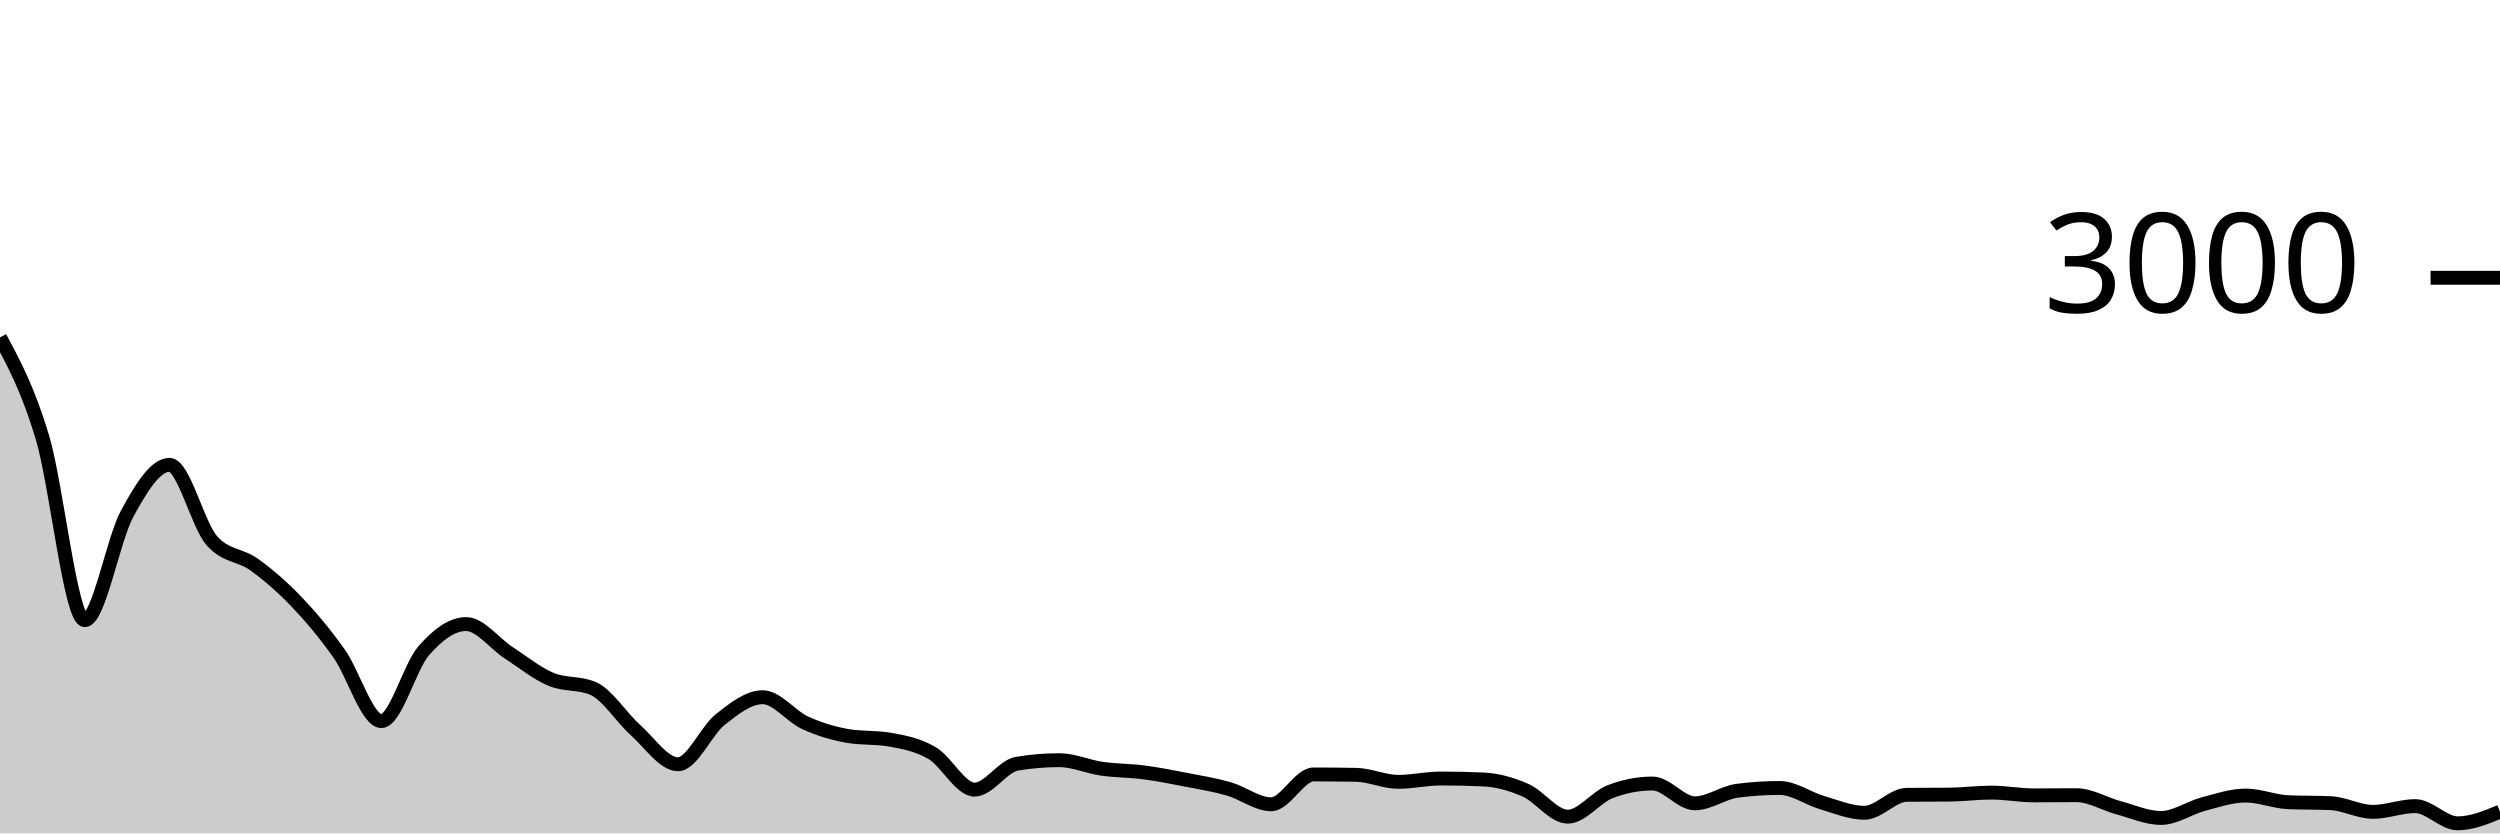
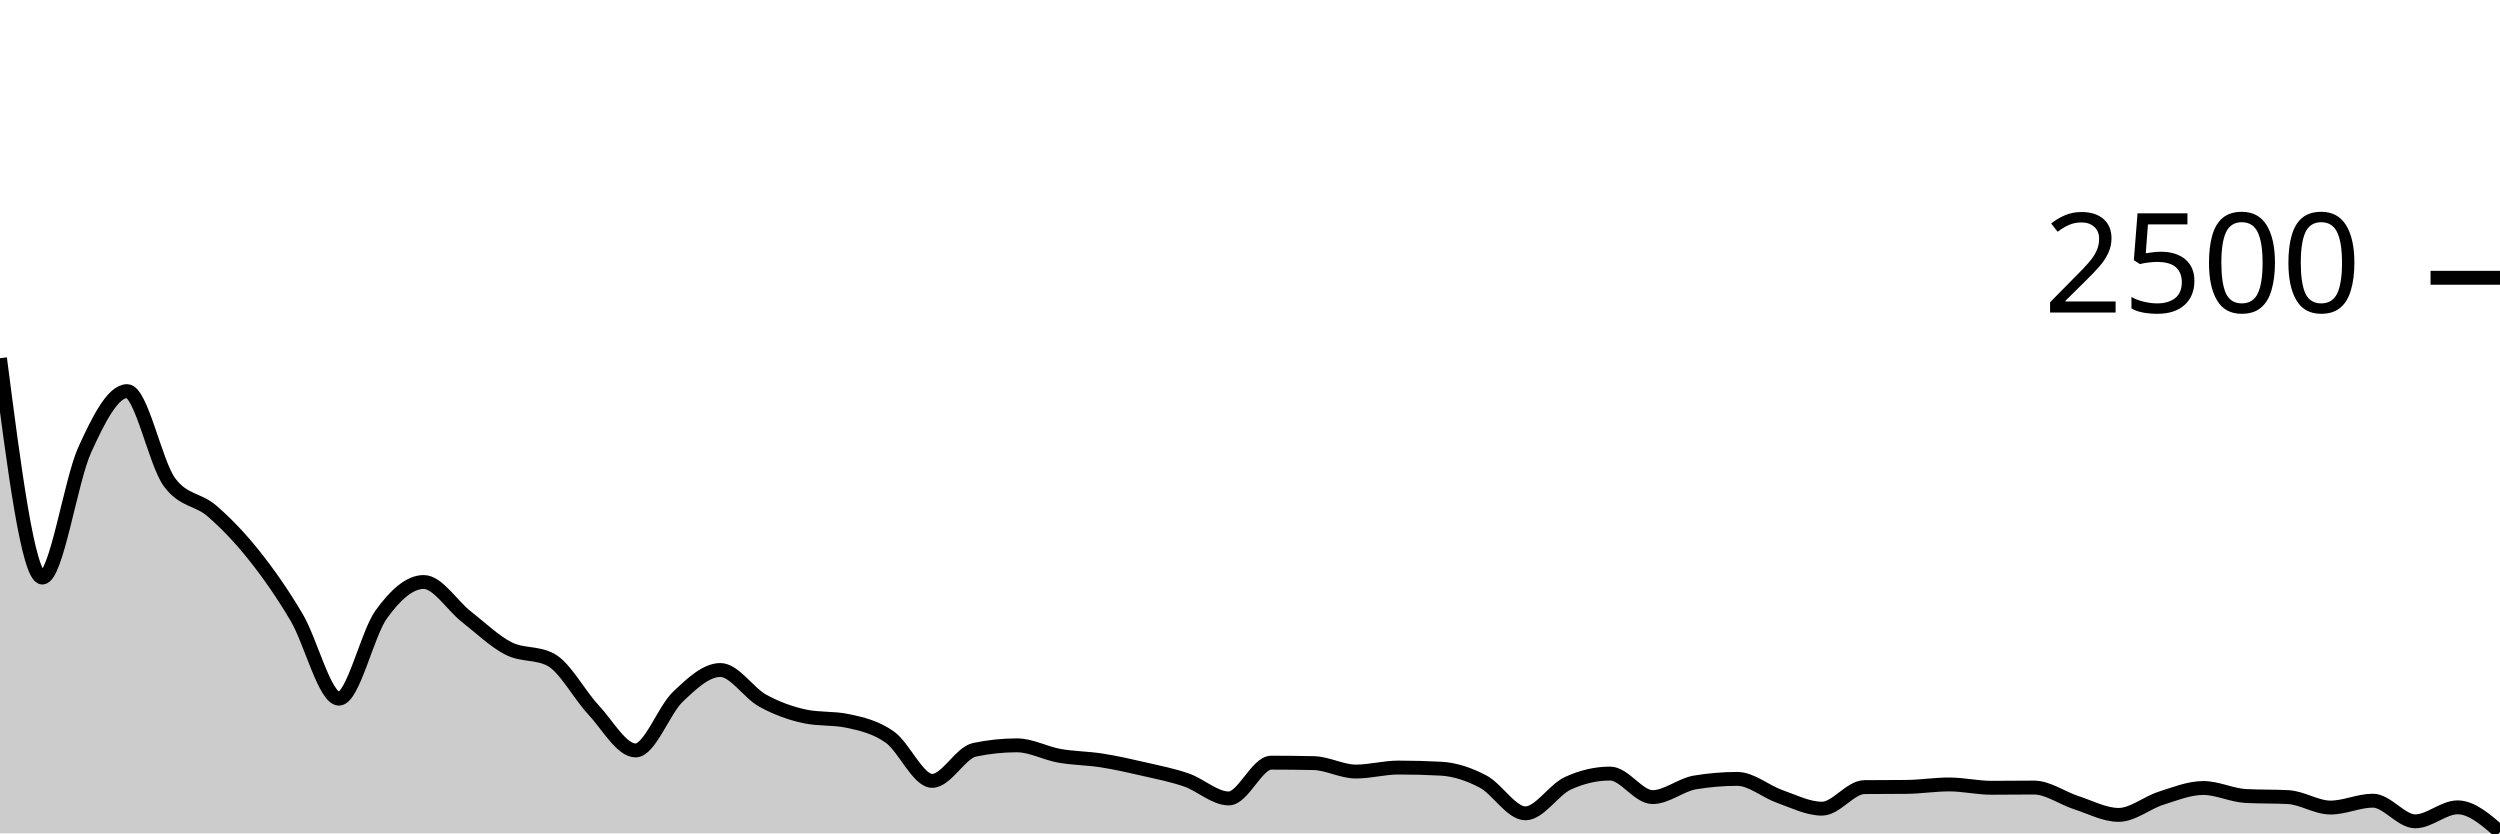
<svg xmlns="http://www.w3.org/2000/svg" viewBox="0 0 180 60">
  <g transform="translate(0,20)">
-     <path class="area" fill="rgba(0, 0, 0, 0.2)" d="M0,4.293C1.017,6.19,2.034,8.087,3.051,11.48C4.068,14.873,5.085,24.653,6.102,24.653C7.119,24.653,8.136,18.851,9.153,16.987C10.169,15.122,11.186,13.467,12.203,13.467C13.22,13.467,14.237,17.787,15.254,18.933C16.271,20.08,17.288,19.92,18.305,20.653C19.322,21.387,20.339,22.269,21.356,23.333C22.373,24.398,23.39,25.609,24.407,27.04C25.424,28.471,26.441,31.92,27.458,31.92C28.475,31.92,29.492,28.018,30.508,26.853C31.525,25.689,32.542,24.933,33.559,24.933C34.576,24.933,35.593,26.324,36.61,26.987C37.627,27.649,38.644,28.476,39.661,28.907C40.678,29.338,41.695,29.129,42.712,29.573C43.729,30.018,44.746,31.664,45.763,32.573C46.78,33.482,47.797,35.027,48.814,35.027C49.831,35.027,50.847,32.604,51.864,31.8C52.881,30.996,53.898,30.2,54.915,30.2C55.932,30.2,56.949,31.576,57.966,32.04C58.983,32.504,60,32.809,61.017,32.987C62.034,33.164,63.051,33.076,64.068,33.253C65.085,33.431,66.102,33.627,67.119,34.227C68.136,34.827,69.153,36.853,70.169,36.853C71.186,36.853,72.203,35.156,73.22,34.987C74.237,34.818,75.254,34.733,76.271,34.733C77.288,34.733,78.305,35.2,79.322,35.347C80.339,35.493,81.356,35.48,82.373,35.613C83.39,35.747,84.407,35.949,85.424,36.147C86.441,36.344,87.458,36.507,88.475,36.8C89.492,37.093,90.508,37.907,91.525,37.907C92.542,37.907,93.559,35.76,94.576,35.76C95.593,35.76,96.61,35.769,97.627,35.787C98.644,35.804,99.661,36.293,100.678,36.293C101.695,36.293,102.712,36.053,103.729,36.053C104.746,36.053,105.763,36.076,106.78,36.12C107.797,36.164,108.814,36.447,109.831,36.893C110.847,37.34,111.864,38.8,112.881,38.8C113.898,38.8,114.915,37.391,115.932,37C116.949,36.609,117.966,36.413,118.983,36.413C120,36.413,121.017,37.84,122.034,37.84C123.051,37.84,124.068,37.067,125.085,36.933C126.102,36.8,127.119,36.733,128.136,36.733C129.153,36.733,130.169,37.489,131.186,37.787C132.203,38.084,133.22,38.52,134.237,38.52C135.254,38.52,136.271,37.236,137.288,37.227C138.305,37.218,139.322,37.222,140.339,37.213C141.356,37.204,142.373,37.067,143.39,37.067C144.407,37.067,145.424,37.267,146.441,37.267C147.458,37.267,148.475,37.253,149.492,37.253C150.508,37.253,151.525,37.887,152.542,38.16C153.559,38.433,154.576,38.893,155.593,38.893C156.61,38.893,157.627,38.162,158.644,37.893C159.661,37.624,160.678,37.28,161.695,37.28C162.712,37.28,163.729,37.716,164.746,37.76C165.763,37.804,166.78,37.782,167.797,37.827C168.814,37.871,169.831,38.453,170.847,38.453C171.864,38.453,172.881,38.04,173.898,38.04C174.915,38.04,175.932,39.28,176.949,39.28C177.966,39.28,178.983,38.86,180,38.44L180,40C178.983,40,177.966,40,176.949,40C175.932,40,174.915,40,173.898,40C172.881,40,171.864,40,170.847,40C169.831,40,168.814,40,167.797,40C166.78,40,165.763,40,164.746,40C163.729,40,162.712,40,161.695,40C160.678,40,159.661,40,158.644,40C157.627,40,156.61,40,155.593,40C154.576,40,153.559,40,152.542,40C151.525,40,150.508,40,149.492,40C148.475,40,147.458,40,146.441,40C145.424,40,144.407,40,143.39,40C142.373,40,141.356,40,140.339,40C139.322,40,138.305,40,137.288,40C136.271,40,135.254,40,134.237,40C133.22,40,132.203,40,131.186,40C130.169,40,129.153,40,128.136,40C127.119,40,126.102,40,125.085,40C124.068,40,123.051,40,122.034,40C121.017,40,120,40,118.983,40C117.966,40,116.949,40,115.932,40C114.915,40,113.898,40,112.881,40C111.864,40,110.847,40,109.831,40C108.814,40,107.797,40,106.78,40C105.763,40,104.746,40,103.729,40C102.712,40,101.695,40,100.678,40C99.661,40,98.644,40,97.627,40C96.61,40,95.593,40,94.576,40C93.559,40,92.542,40,91.525,40C90.508,40,89.492,40,88.475,40C87.458,40,86.441,40,85.424,40C84.407,40,83.39,40,82.373,40C81.356,40,80.339,40,79.322,40C78.305,40,77.288,40,76.271,40C75.254,40,74.237,40,73.22,40C72.203,40,71.186,40,70.169,40C69.153,40,68.136,40,67.119,40C66.102,40,65.085,40,64.068,40C63.051,40,62.034,40,61.017,40C60,40,58.983,40,57.966,40C56.949,40,55.932,40,54.915,40C53.898,40,52.881,40,51.864,40C50.847,40,49.831,40,48.814,40C47.797,40,46.78,40,45.763,40C44.746,40,43.729,40,42.712,40C41.695,40,40.678,40,39.661,40C38.644,40,37.627,40,36.61,40C35.593,40,34.576,40,33.559,40C32.542,40,31.525,40,30.508,40C29.492,40,28.475,40,27.458,40C26.441,40,25.424,40,24.407,40C23.39,40,22.373,40,21.356,40C20.339,40,19.322,40,18.305,40C17.288,40,16.271,40,15.254,40C14.237,40,13.22,40,12.203,40C11.186,40,10.169,40,9.153,40C8.136,40,7.119,40,6.102,40C5.085,40,4.068,40,3.051,40C2.034,40,1.017,40,0,40Z" />
-     <path class="line" stroke="black" fill="none" d="M0,4.293C1.017,6.19,2.034,8.087,3.051,11.48C4.068,14.873,5.085,24.653,6.102,24.653C7.119,24.653,8.136,18.851,9.153,16.987C10.169,15.122,11.186,13.467,12.203,13.467C13.22,13.467,14.237,17.787,15.254,18.933C16.271,20.08,17.288,19.92,18.305,20.653C19.322,21.387,20.339,22.269,21.356,23.333C22.373,24.398,23.39,25.609,24.407,27.04C25.424,28.471,26.441,31.92,27.458,31.92C28.475,31.92,29.492,28.018,30.508,26.853C31.525,25.689,32.542,24.933,33.559,24.933C34.576,24.933,35.593,26.324,36.61,26.987C37.627,27.649,38.644,28.476,39.661,28.907C40.678,29.338,41.695,29.129,42.712,29.573C43.729,30.018,44.746,31.664,45.763,32.573C46.78,33.482,47.797,35.027,48.814,35.027C49.831,35.027,50.847,32.604,51.864,31.8C52.881,30.996,53.898,30.2,54.915,30.2C55.932,30.2,56.949,31.576,57.966,32.04C58.983,32.504,60,32.809,61.017,32.987C62.034,33.164,63.051,33.076,64.068,33.253C65.085,33.431,66.102,33.627,67.119,34.227C68.136,34.827,69.153,36.853,70.169,36.853C71.186,36.853,72.203,35.156,73.22,34.987C74.237,34.818,75.254,34.733,76.271,34.733C77.288,34.733,78.305,35.2,79.322,35.347C80.339,35.493,81.356,35.48,82.373,35.613C83.39,35.747,84.407,35.949,85.424,36.147C86.441,36.344,87.458,36.507,88.475,36.8C89.492,37.093,90.508,37.907,91.525,37.907C92.542,37.907,93.559,35.76,94.576,35.76C95.593,35.76,96.61,35.769,97.627,35.787C98.644,35.804,99.661,36.293,100.678,36.293C101.695,36.293,102.712,36.053,103.729,36.053C104.746,36.053,105.763,36.076,106.78,36.12C107.797,36.164,108.814,36.447,109.831,36.893C110.847,37.34,111.864,38.8,112.881,38.8C113.898,38.8,114.915,37.391,115.932,37C116.949,36.609,117.966,36.413,118.983,36.413C120,36.413,121.017,37.84,122.034,37.84C123.051,37.84,124.068,37.067,125.085,36.933C126.102,36.8,127.119,36.733,128.136,36.733C129.153,36.733,130.169,37.489,131.186,37.787C132.203,38.084,133.22,38.52,134.237,38.52C135.254,38.52,136.271,37.236,137.288,37.227C138.305,37.218,139.322,37.222,140.339,37.213C141.356,37.204,142.373,37.067,143.39,37.067C144.407,37.067,145.424,37.267,146.441,37.267C147.458,37.267,148.475,37.253,149.492,37.253C150.508,37.253,151.525,37.887,152.542,38.16C153.559,38.433,154.576,38.893,155.593,38.893C156.61,38.893,157.627,38.162,158.644,37.893C159.661,37.624,160.678,37.28,161.695,37.28C162.712,37.28,163.729,37.716,164.746,37.76C165.763,37.804,166.78,37.782,167.797,37.827C168.814,37.871,169.831,38.453,170.847,38.453C171.864,38.453,172.881,38.04,173.898,38.04C174.915,38.04,175.932,39.28,176.949,39.28C177.966,39.28,178.983,38.86,180,38.44" />
+     <path class="area" fill="rgba(0, 0, 0, 0.2)" d="M0,5.792C1.017,13.688,2.034,21.584,3.051,21.584C4.068,21.584,5.085,14.621,6.102,12.384C7.119,10.147,8.136,8.16,9.153,8.16C10.169,8.16,11.186,13.344,12.203,14.72C13.22,16.096,14.237,15.904,15.254,16.784C16.271,17.664,17.288,18.723,18.305,20C19.322,21.277,20.339,22.731,21.356,24.448C22.373,26.165,23.39,30.304,24.407,30.304C25.424,30.304,26.441,25.624,27.458,24.224C28.475,22.824,29.492,21.904,30.508,21.904C31.525,21.904,32.542,23.587,33.559,24.384C34.576,25.181,35.593,26.168,36.61,26.688C37.627,27.208,38.644,26.96,39.661,27.504C40.678,28.048,41.695,30,42.712,31.088C43.729,32.176,44.746,34.032,45.763,34.032C46.78,34.032,47.797,31.125,48.814,30.16C49.831,29.195,50.847,28.24,51.864,28.24C52.881,28.24,53.898,29.891,54.915,30.448C55.932,31.005,56.949,31.371,57.966,31.584C58.983,31.797,60,31.691,61.017,31.904C62.034,32.117,63.051,32.352,64.068,33.072C65.085,33.792,66.102,36.224,67.119,36.224C68.136,36.224,69.153,34.197,70.169,33.984C71.186,33.771,72.203,33.664,73.22,33.664C74.237,33.664,75.254,34.235,76.271,34.416C77.288,34.597,78.305,34.592,79.322,34.752C80.339,34.912,81.356,35.141,82.373,35.376C83.39,35.611,84.407,35.808,85.424,36.16C86.441,36.512,87.458,37.488,88.475,37.488C89.492,37.488,90.508,34.912,91.525,34.912C92.542,34.912,93.559,34.923,94.576,34.944C95.593,34.965,96.61,35.552,97.627,35.552C98.644,35.552,99.661,35.264,100.678,35.264C101.695,35.264,102.712,35.291,103.729,35.344C104.746,35.397,105.763,35.736,106.78,36.272C107.797,36.808,108.814,38.56,109.831,38.56C110.847,38.56,111.864,36.869,112.881,36.4C113.898,35.931,114.915,35.696,115.932,35.696C116.949,35.696,117.966,37.392,118.983,37.392C120,37.392,121.017,36.507,122.034,36.336C123.051,36.165,124.068,36.08,125.085,36.08C126.102,36.08,127.119,36.987,128.136,37.344C129.153,37.701,130.169,38.224,131.186,38.224C132.203,38.224,133.22,36.683,134.237,36.672C135.254,36.661,136.271,36.667,137.288,36.656C138.305,36.645,139.322,36.48,140.339,36.48C141.356,36.48,142.373,36.72,143.39,36.72C144.407,36.72,145.424,36.704,146.441,36.704C147.458,36.704,148.475,37.464,149.492,37.792C150.508,38.12,151.525,38.672,152.542,38.672C153.559,38.672,154.576,37.795,155.593,37.472C156.61,37.149,157.627,36.736,158.644,36.736C159.661,36.736,160.678,37.259,161.695,37.312C162.712,37.365,163.729,37.339,164.746,37.392C165.763,37.445,166.78,38.144,167.797,38.144C168.814,38.144,169.831,37.648,170.847,37.648C171.864,37.648,172.881,39.136,173.898,39.136C174.915,39.136,175.932,38.128,176.949,38.128C177.966,38.128,178.983,39.016,180,39.904L180,40C178.983,40,177.966,40,176.949,40C175.932,40,174.915,40,173.898,40C172.881,40,171.864,40,170.847,40C169.831,40,168.814,40,167.797,40C166.78,40,165.763,40,164.746,40C163.729,40,162.712,40,161.695,40C160.678,40,159.661,40,158.644,40C157.627,40,156.61,40,155.593,40C154.576,40,153.559,40,152.542,40C151.525,40,150.508,40,149.492,40C148.475,40,147.458,40,146.441,40C145.424,40,144.407,40,143.39,40C142.373,40,141.356,40,140.339,40C139.322,40,138.305,40,137.288,40C136.271,40,135.254,40,134.237,40C133.22,40,132.203,40,131.186,40C130.169,40,129.153,40,128.136,40C127.119,40,126.102,40,125.085,40C124.068,40,123.051,40,122.034,40C121.017,40,120,40,118.983,40C117.966,40,116.949,40,115.932,40C114.915,40,113.898,40,112.881,40C111.864,40,110.847,40,109.831,40C108.814,40,107.797,40,106.78,40C105.763,40,104.746,40,103.729,40C102.712,40,101.695,40,100.678,40C99.661,40,98.644,40,97.627,40C96.61,40,95.593,40,94.576,40C93.559,40,92.542,40,91.525,40C90.508,40,89.492,40,88.475,40C87.458,40,86.441,40,85.424,40C84.407,40,83.39,40,82.373,40C81.356,40,80.339,40,79.322,40C78.305,40,77.288,40,76.271,40C75.254,40,74.237,40,73.22,40C72.203,40,71.186,40,70.169,40C69.153,40,68.136,40,67.119,40C66.102,40,65.085,40,64.068,40C63.051,40,62.034,40,61.017,40C60,40,58.983,40,57.966,40C56.949,40,55.932,40,54.915,40C53.898,40,52.881,40,51.864,40C50.847,40,49.831,40,48.814,40C47.797,40,46.78,40,45.763,40C44.746,40,43.729,40,42.712,40C41.695,40,40.678,40,39.661,40C38.644,40,37.627,40,36.61,40C35.593,40,34.576,40,33.559,40C32.542,40,31.525,40,30.508,40C29.492,40,28.475,40,27.458,40C26.441,40,25.424,40,24.407,40C23.39,40,22.373,40,21.356,40C20.339,40,19.322,40,18.305,40C17.288,40,16.271,40,15.254,40C14.237,40,13.22,40,12.203,40C11.186,40,10.169,40,9.153,40C8.136,40,7.119,40,6.102,40C5.085,40,4.068,40,3.051,40C2.034,40,1.017,40,0,40Z" />
+     <path class="line" stroke="black" fill="none" d="M0,5.792C1.017,13.688,2.034,21.584,3.051,21.584C4.068,21.584,5.085,14.621,6.102,12.384C7.119,10.147,8.136,8.16,9.153,8.16C10.169,8.16,11.186,13.344,12.203,14.72C13.22,16.096,14.237,15.904,15.254,16.784C16.271,17.664,17.288,18.723,18.305,20C19.322,21.277,20.339,22.731,21.356,24.448C22.373,26.165,23.39,30.304,24.407,30.304C25.424,30.304,26.441,25.624,27.458,24.224C28.475,22.824,29.492,21.904,30.508,21.904C31.525,21.904,32.542,23.587,33.559,24.384C34.576,25.181,35.593,26.168,36.61,26.688C37.627,27.208,38.644,26.96,39.661,27.504C40.678,28.048,41.695,30,42.712,31.088C43.729,32.176,44.746,34.032,45.763,34.032C46.78,34.032,47.797,31.125,48.814,30.16C49.831,29.195,50.847,28.24,51.864,28.24C52.881,28.24,53.898,29.891,54.915,30.448C55.932,31.005,56.949,31.371,57.966,31.584C58.983,31.797,60,31.691,61.017,31.904C62.034,32.117,63.051,32.352,64.068,33.072C65.085,33.792,66.102,36.224,67.119,36.224C68.136,36.224,69.153,34.197,70.169,33.984C71.186,33.771,72.203,33.664,73.22,33.664C74.237,33.664,75.254,34.235,76.271,34.416C77.288,34.597,78.305,34.592,79.322,34.752C80.339,34.912,81.356,35.141,82.373,35.376C83.39,35.611,84.407,35.808,85.424,36.16C86.441,36.512,87.458,37.488,88.475,37.488C89.492,37.488,90.508,34.912,91.525,34.912C92.542,34.912,93.559,34.923,94.576,34.944C95.593,34.965,96.61,35.552,97.627,35.552C98.644,35.552,99.661,35.264,100.678,35.264C101.695,35.264,102.712,35.291,103.729,35.344C104.746,35.397,105.763,35.736,106.78,36.272C107.797,36.808,108.814,38.56,109.831,38.56C110.847,38.56,111.864,36.869,112.881,36.4C113.898,35.931,114.915,35.696,115.932,35.696C116.949,35.696,117.966,37.392,118.983,37.392C120,37.392,121.017,36.507,122.034,36.336C123.051,36.165,124.068,36.08,125.085,36.08C126.102,36.08,127.119,36.987,128.136,37.344C129.153,37.701,130.169,38.224,131.186,38.224C132.203,38.224,133.22,36.683,134.237,36.672C135.254,36.661,136.271,36.667,137.288,36.656C138.305,36.645,139.322,36.48,140.339,36.48C141.356,36.48,142.373,36.72,143.39,36.72C144.407,36.72,145.424,36.704,146.441,36.704C147.458,36.704,148.475,37.464,149.492,37.792C150.508,38.12,151.525,38.672,152.542,38.672C153.559,38.672,154.576,37.795,155.593,37.472C156.61,37.149,157.627,36.736,158.644,36.736C159.661,36.736,160.678,37.259,161.695,37.312C162.712,37.365,163.729,37.339,164.746,37.392C165.763,37.445,166.78,38.144,167.797,38.144C168.814,38.144,169.831,37.648,170.847,37.648C171.864,37.648,172.881,39.136,173.898,39.136C174.915,39.136,175.932,38.128,176.949,38.128C177.966,38.128,178.983,39.016,180,39.904" />
    <path class="axis-ceiling" stroke-width="1" stroke="black" fill="none" d="M175,0L180,0" />
-     <text class="axis-ceiling-label" font-family="sans-serif" text-anchor="end" font-size="10px" x="170" y="2.5">3000</text>
+     <text class="axis-ceiling-label" font-family="sans-serif" text-anchor="end" font-size="10px" x="170" y="2.5">2500</text>
  </g>
</svg>
